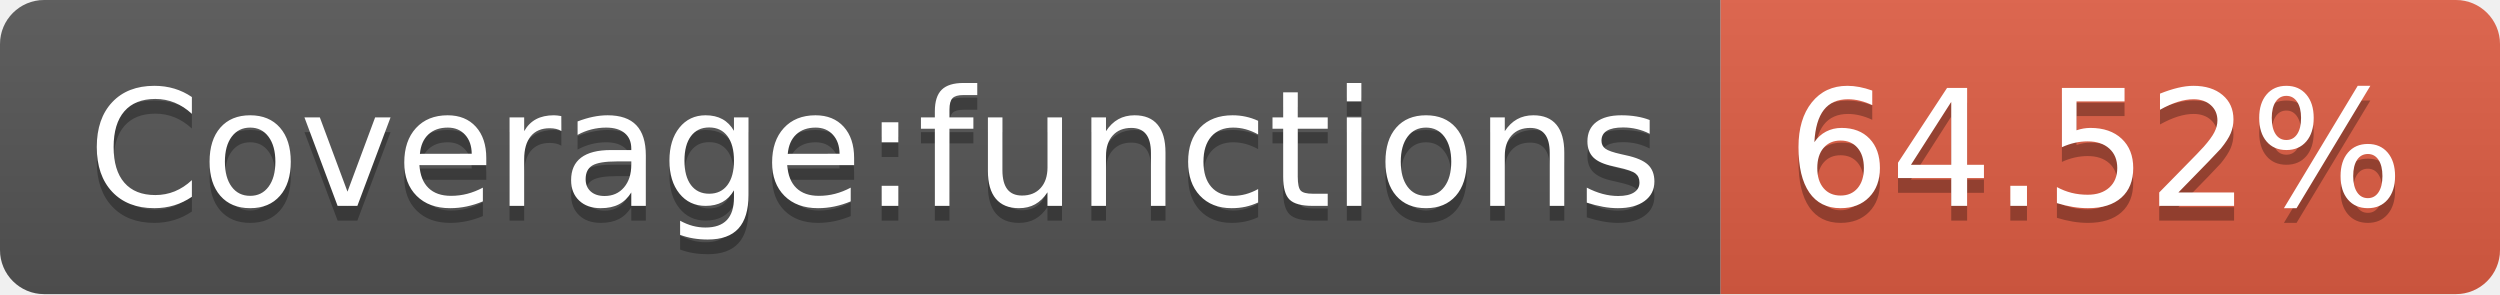
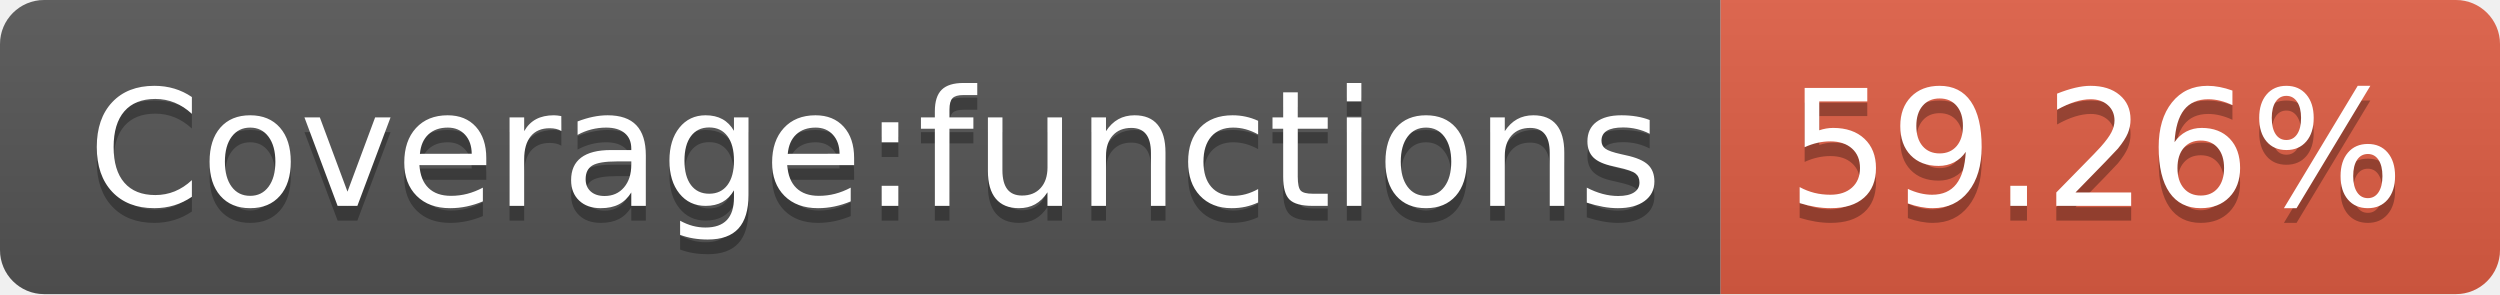
- <svg xmlns="http://www.w3.org/2000/svg" width="170" height="20" role="img" aria-label="Coverage:functions: 64.52%">
+ <svg xmlns="http://www.w3.org/2000/svg" width="170" height="20" role="img" aria-label="Coverage:functions: 59.26%">
  <linearGradient id="s" x2="0" y2="100%">
    <stop offset="0" stop-color="#bbb" stop-opacity=".1" />
    <stop offset="1" stop-opacity=".1" />
  </linearGradient>
  <clipPath id="r">
    <rect width="170" height="20" rx="3" fill="#fff" />
  </clipPath>
  <g clip-path="url(#r)">
    <rect width="117" height="20" fill="#555" />
    <rect x="117" width="53" height="20" fill="#e05d44" />
    <rect width="170" height="20" fill="url(#s)" />
  </g>
  <g fill="#fff" text-anchor="middle" font-family="Verdana,Geneva,DejaVu Sans,sans-serif" text-rendering="geometricPrecision" font-size="110">
    <text aria-hidden="true" x="595" y="150" fill="#010101" fill-opacity=".3" transform="scale(.1)" textLength="1070">Coverage:functions</text>
    <text x="595" y="140" transform="scale(.1)" fill="#fff" textLength="1070">Coverage:functions</text>
-     <text aria-hidden="true" x="1425" y="150" fill="#010101" fill-opacity=".3" transform="scale(.1)" textLength="430">64.52%</text>
-     <text x="1425" y="140" transform="scale(.1)" fill="#fff" textLength="430">64.52%</text>
+     <text aria-hidden="true" x="1425" y="150" fill="#010101" fill-opacity=".3" transform="scale(.1)" textLength="430">59.26%</text>
+     <text x="1425" y="140" transform="scale(.1)" fill="#fff" textLength="430">59.26%</text>
  </g>
</svg>
